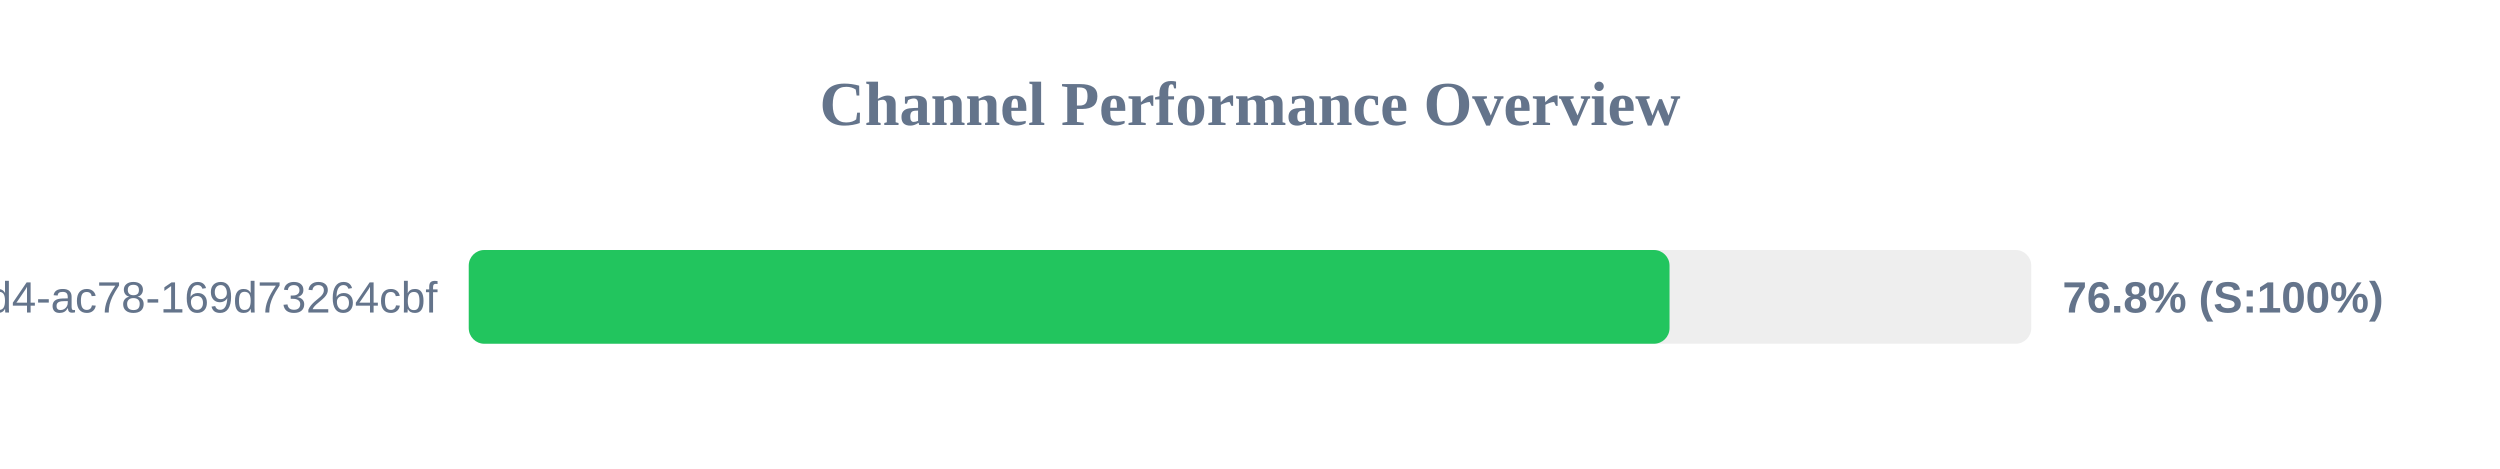
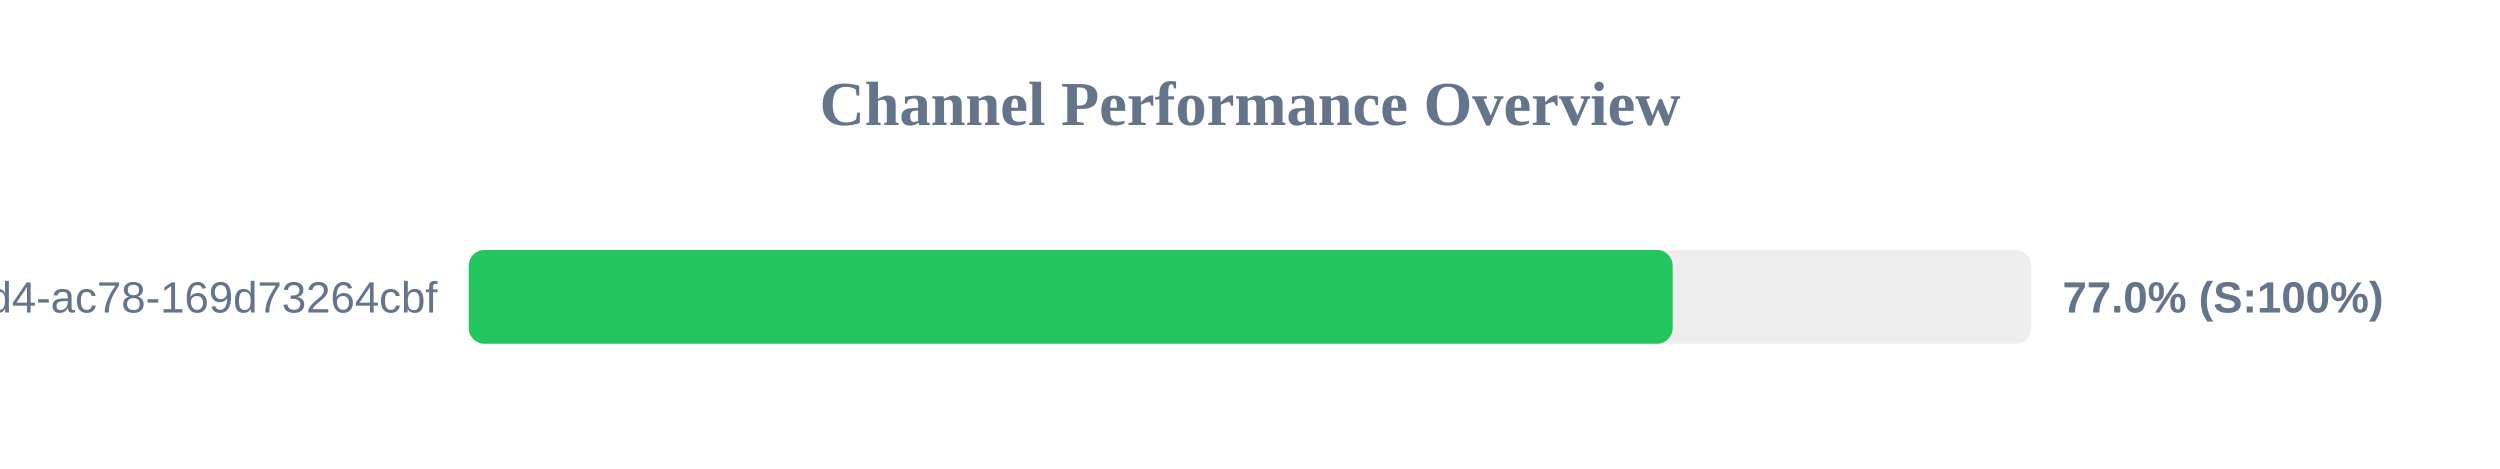
<svg xmlns="http://www.w3.org/2000/svg" width="800" height="150" version="1.1">
  <style>
        .row { font: 14px Arial; fill: #64748b; }
        .score { font: bold 14px Arial; fill: #64748b; }
    </style>
  <text x="400" y="40" text-anchor="middle" font-size="20px" font-weight="bold" fill="#64748b">Channel Performance Overview</text>
  <rect x="150" y="80" width="500" height="30" fill="#eee" rx="5" />
-   <rect x="150" y="80" width="384.25" height="30" fill="#22c55e" rx="5" />
+   <rect x="150" y="80" width="385.25" height="30" fill="#22c55e" rx="5" />
  <text x="140" y="100" text-anchor="end" class="row">?uuid=48c2c901-72e6-46d4-ac78-169d73264cbf</text>
-   <text x="660" y="100" text-anchor="start" class="score">76.8% (S:100%)</text>
+   <text x="660" y="100" text-anchor="start" class="score">77.0% (S:100%)</text>
</svg>
